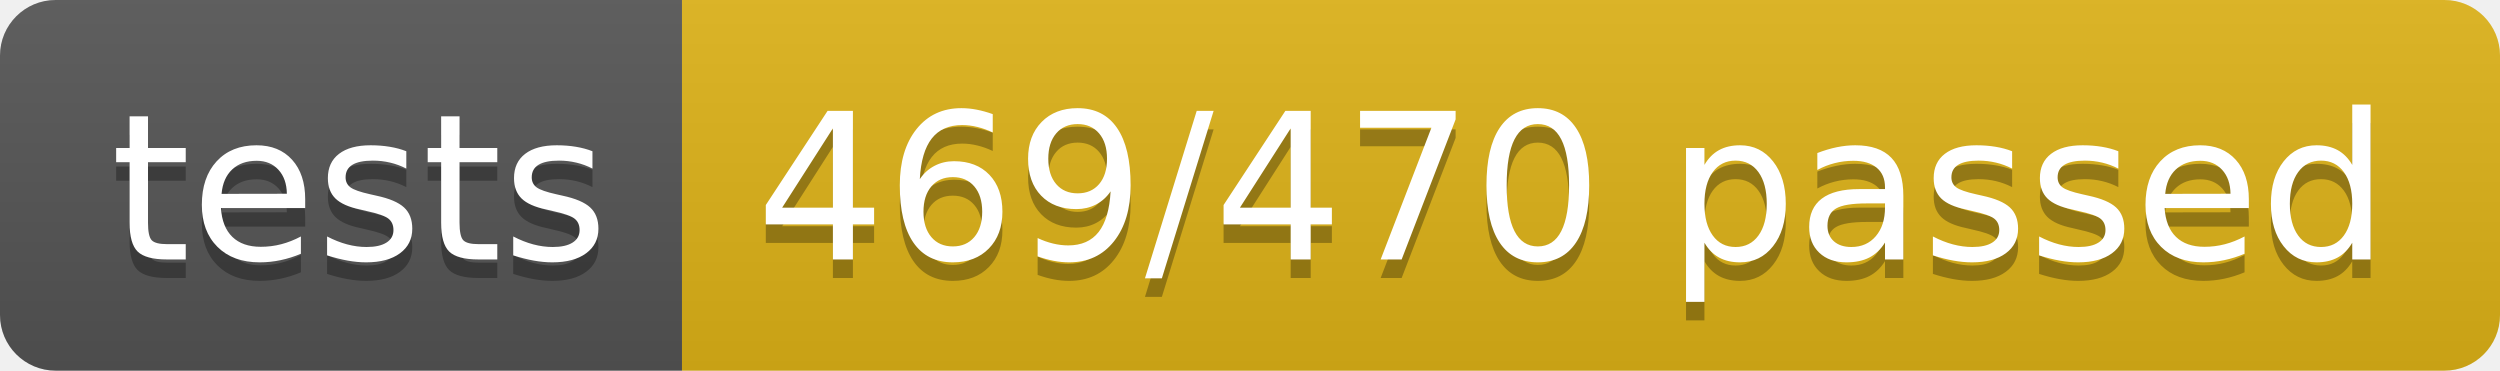
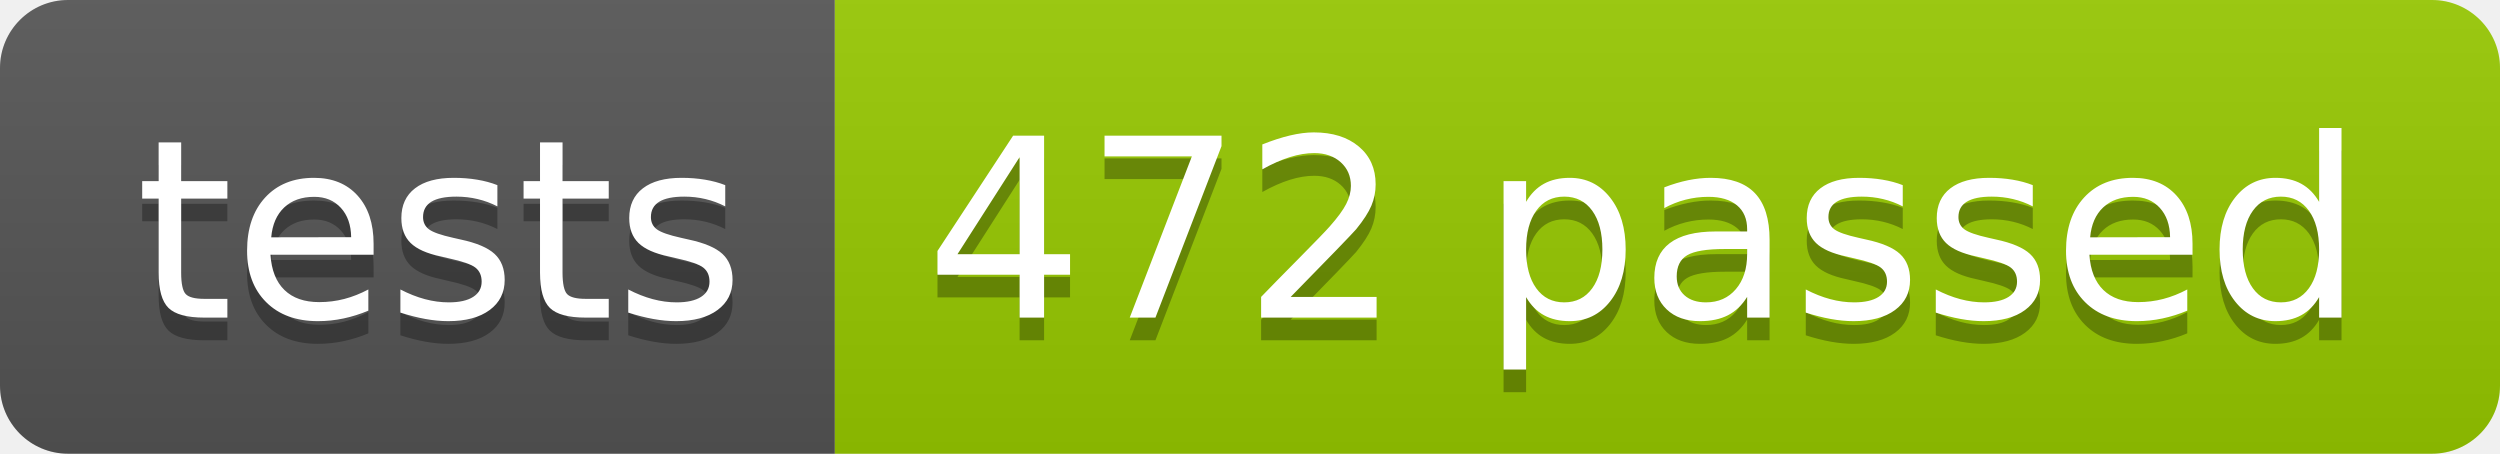
- <svg xmlns="http://www.w3.org/2000/svg" width="134.9" height="20">
+ <svg xmlns="http://www.w3.org/2000/svg" width="110.2" height="20">
  <linearGradient id="smooth" x2="0" y2="100%">
    <stop offset="0" stop-color="#bbb" stop-opacity=".1" />
    <stop offset="1" stop-opacity=".1" />
  </linearGradient>
  <clipPath id="round">
-     <rect width="134.9" height="20" rx="3" fill="#fff" />
+     <rect width="110.2" height="20" rx="3" fill="#fff" />
  </clipPath>
  <g clip-path="url(#round)">
    <rect width="36.8" height="20" fill="#555" />
-     <rect x="36.8" width="98.1" height="20" fill="#dfb317" />
-     <rect width="134.9" height="20" fill="url(#smooth)" />
+     <rect x="36.8" width="73.4" height="20" fill="#97CA00" />
+     <rect width="110.2" height="20" fill="url(#smooth)" />
  </g>
  <g fill="#fff" text-anchor="middle" font-family="DejaVu Sans,Verdana,Geneva,sans-serif" font-size="110">
    <text x="194.0" y="150" fill="#010101" fill-opacity=".3" transform="scale(0.1)" textLength="268.0" lengthAdjust="spacing">tests</text>
    <text x="194.0" y="140" transform="scale(0.1)" textLength="268.0" lengthAdjust="spacing">tests</text>
-     <text x="848.5" y="150" fill="#010101" fill-opacity=".3" transform="scale(0.1)" textLength="881.0" lengthAdjust="spacing">469/470 passed</text>
-     <text x="848.5" y="140" transform="scale(0.1)" textLength="881.0" lengthAdjust="spacing">469/470 passed</text>
+     <text x="725.0" y="150" fill="#010101" fill-opacity=".3" transform="scale(0.1)" textLength="634.0" lengthAdjust="spacing">472 passed</text>
+     <text x="725.0" y="140" transform="scale(0.1)" textLength="634.0" lengthAdjust="spacing">472 passed</text>
  </g>
</svg>
